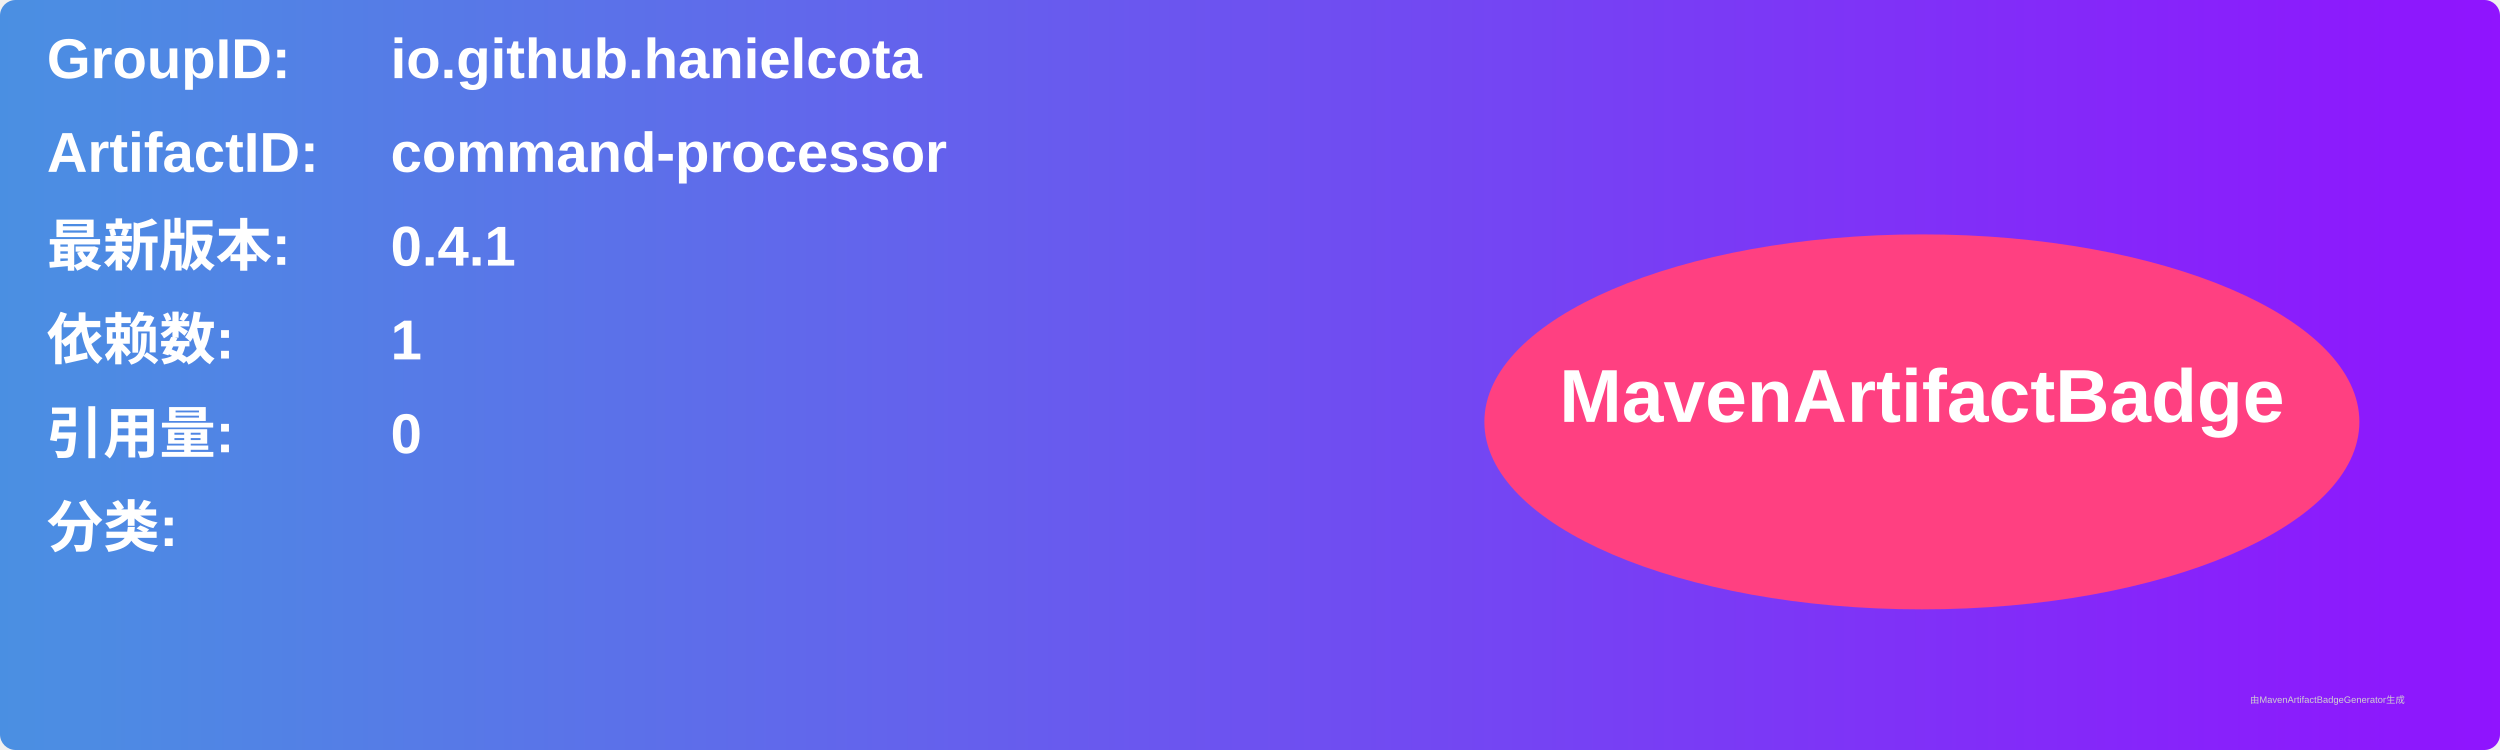
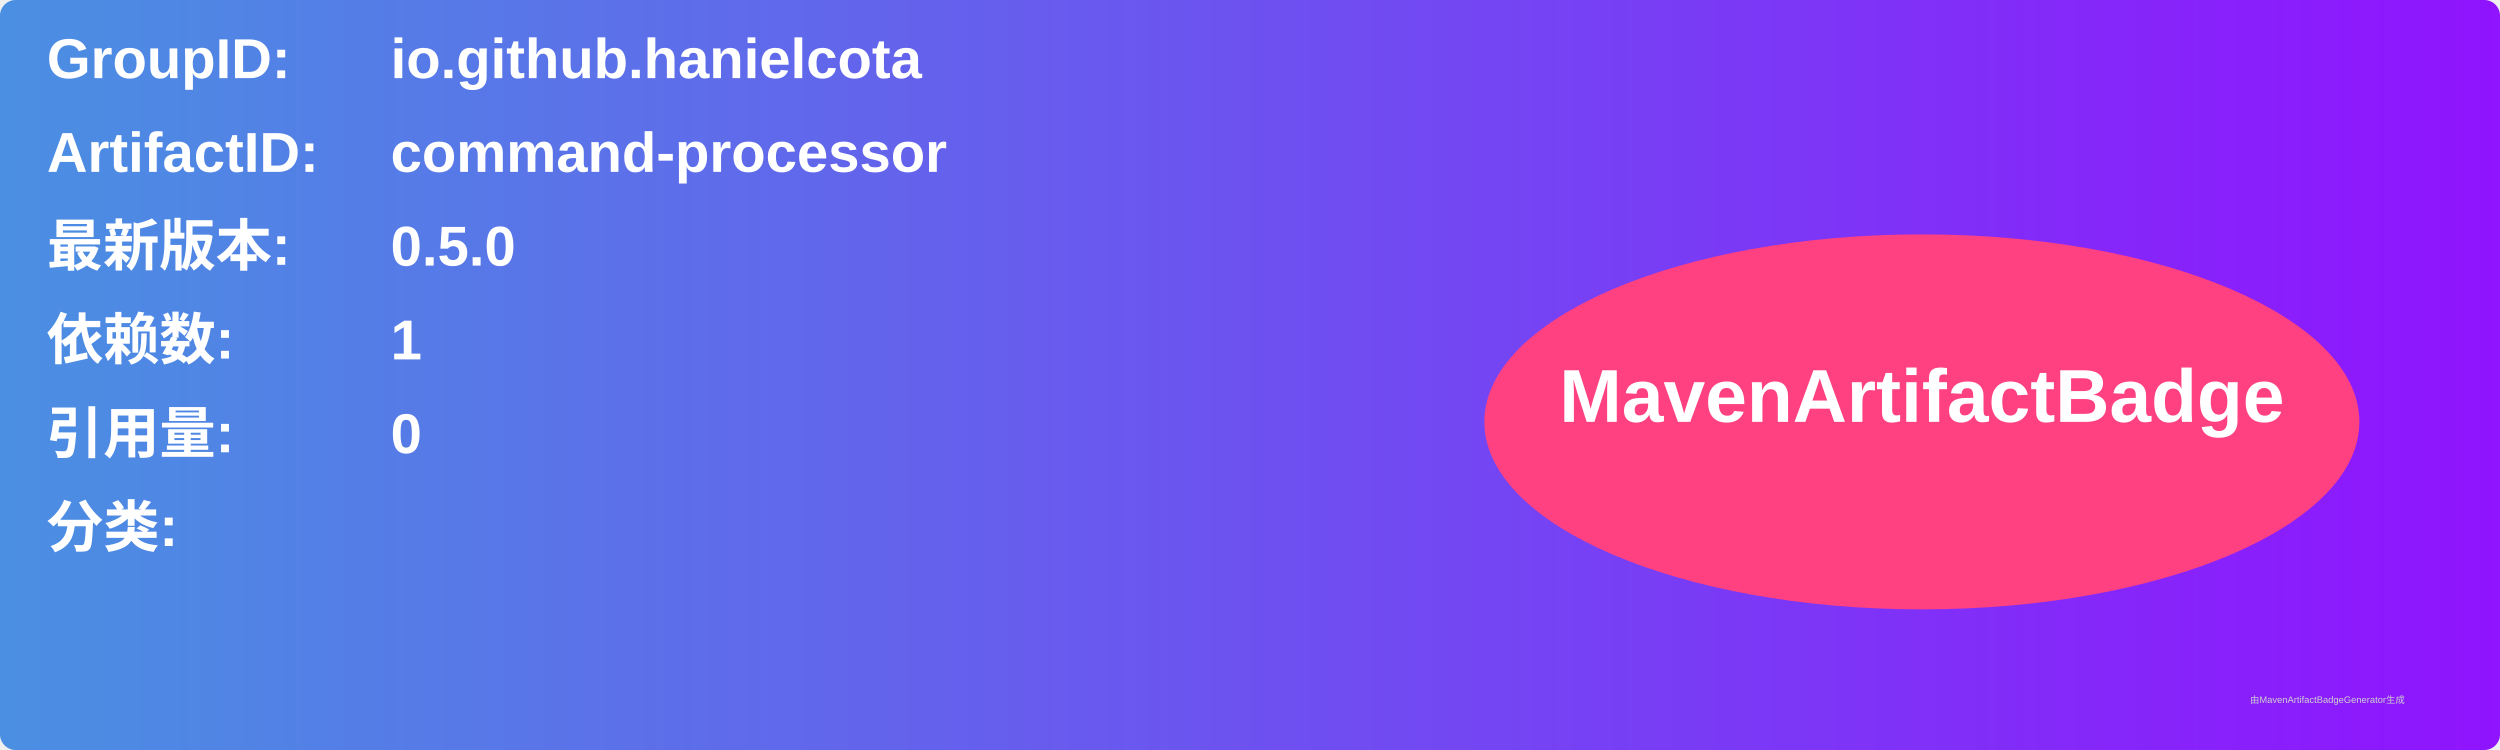
<svg xmlns="http://www.w3.org/2000/svg" width="800" height="240" viewBox="0 0 800 240">
  <linearGradient id="grad" x1="0%" y1="0%" x2="100%" y2="0%">
    <stop offset="0%" stop-color="#4a90e2" />
    <stop offset="100%" stop-color="#9013fe" />
  </linearGradient>
  <rect width="100%" height="100%" rx="5" ry="5" fill="url(#grad)" />
  <g transform="translate(15, 15)">
    <text x="0" y="10" font-family="Arial" font-size="18" fill="white" font-weight="bold" width="260">GroupID:</text>
    <text x="110" y="10" font-family="Arial" font-size="18" fill="white" font-weight="bold" width="460">io.github.hanielcota</text>
    <text x="0" y="40" font-family="Arial" font-size="18" fill="white" font-weight="bold" width="260">ArtifactID:</text>
    <text x="110" y="40" font-family="Arial" font-size="18" fill="white" font-weight="bold" width="460">command-processor</text>
    <text x="0" y="70" font-family="Arial" font-size="18" fill="white" font-weight="bold">最新版本:</text>
    <text x="110" y="70" font-family="Arial" font-size="18" fill="white" font-weight="bold">
-       <tspan font-weight="bold">0.4.1</tspan>
+       <tspan font-weight="bold">0.5.0</tspan>
    </text>
    <text x="0" y="100" font-family="Arial" font-size="18" fill="white" font-weight="bold">依赖数: </text>
    <text x="110" y="100" font-family="Arial" font-size="18" fill="white">
      <tspan font-weight="bold">1</tspan>
    </text>
    <text x="0" y="130" font-family="Arial" font-size="18" fill="white" font-weight="bold">引用量: </text>
    <text x="110" y="130" font-family="Arial" font-size="18" fill="white">
      <tspan font-weight="bold">0</tspan>
    </text>
    <text x="0" y="160" font-family="Arial" font-size="18" fill="white" font-weight="bold">分类:</text>
    <text x="10" y="190" font-family="Arial" font-size="10" fill="white">
      <tspan font-weight="bold" />
    </text>
    <ellipse cx="600" cy="120" rx="140" ry="60" fill="#ff4081" />
    <text x="600" y="120" text-anchor="middle" font-family="Arial" font-size="24" fill="white" font-weight="bold">MavenArtifactBadge</text>
  </g>
  <text x="720" y="225" font-family="Arial" font-size="3" fill="#d0d0d0">由MavenArtifactBadgeGenerator生成</text>
</svg>
